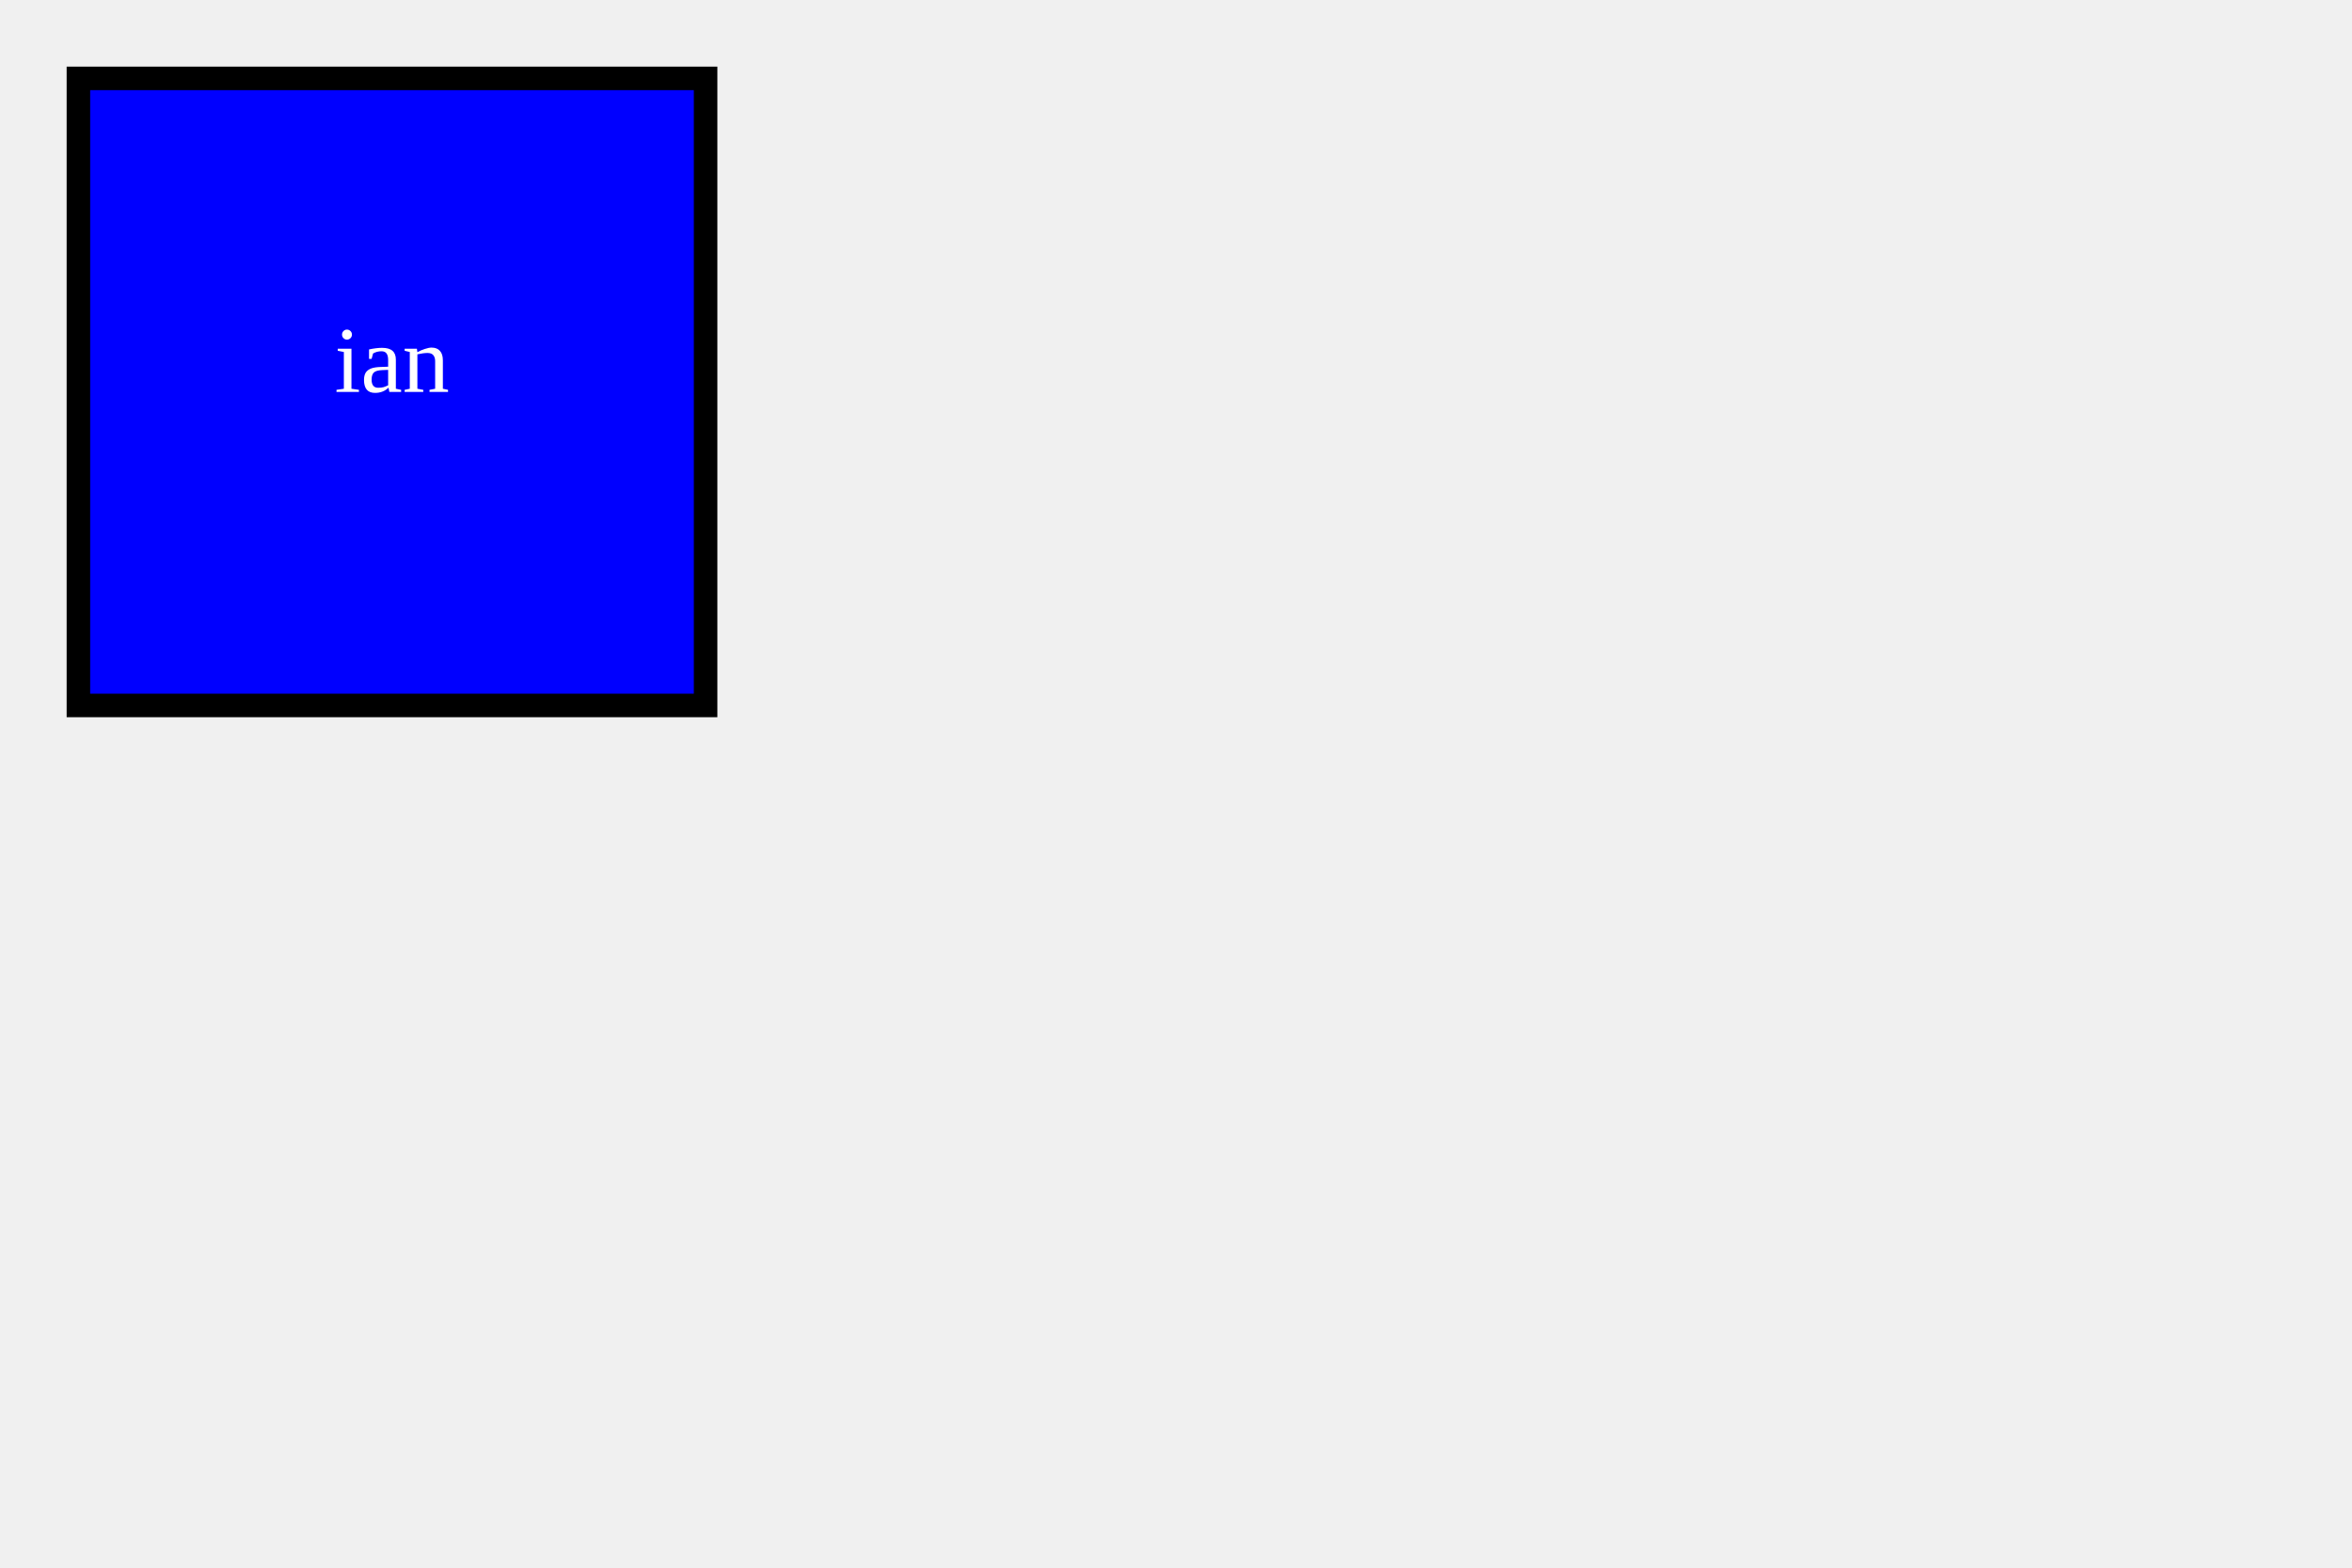
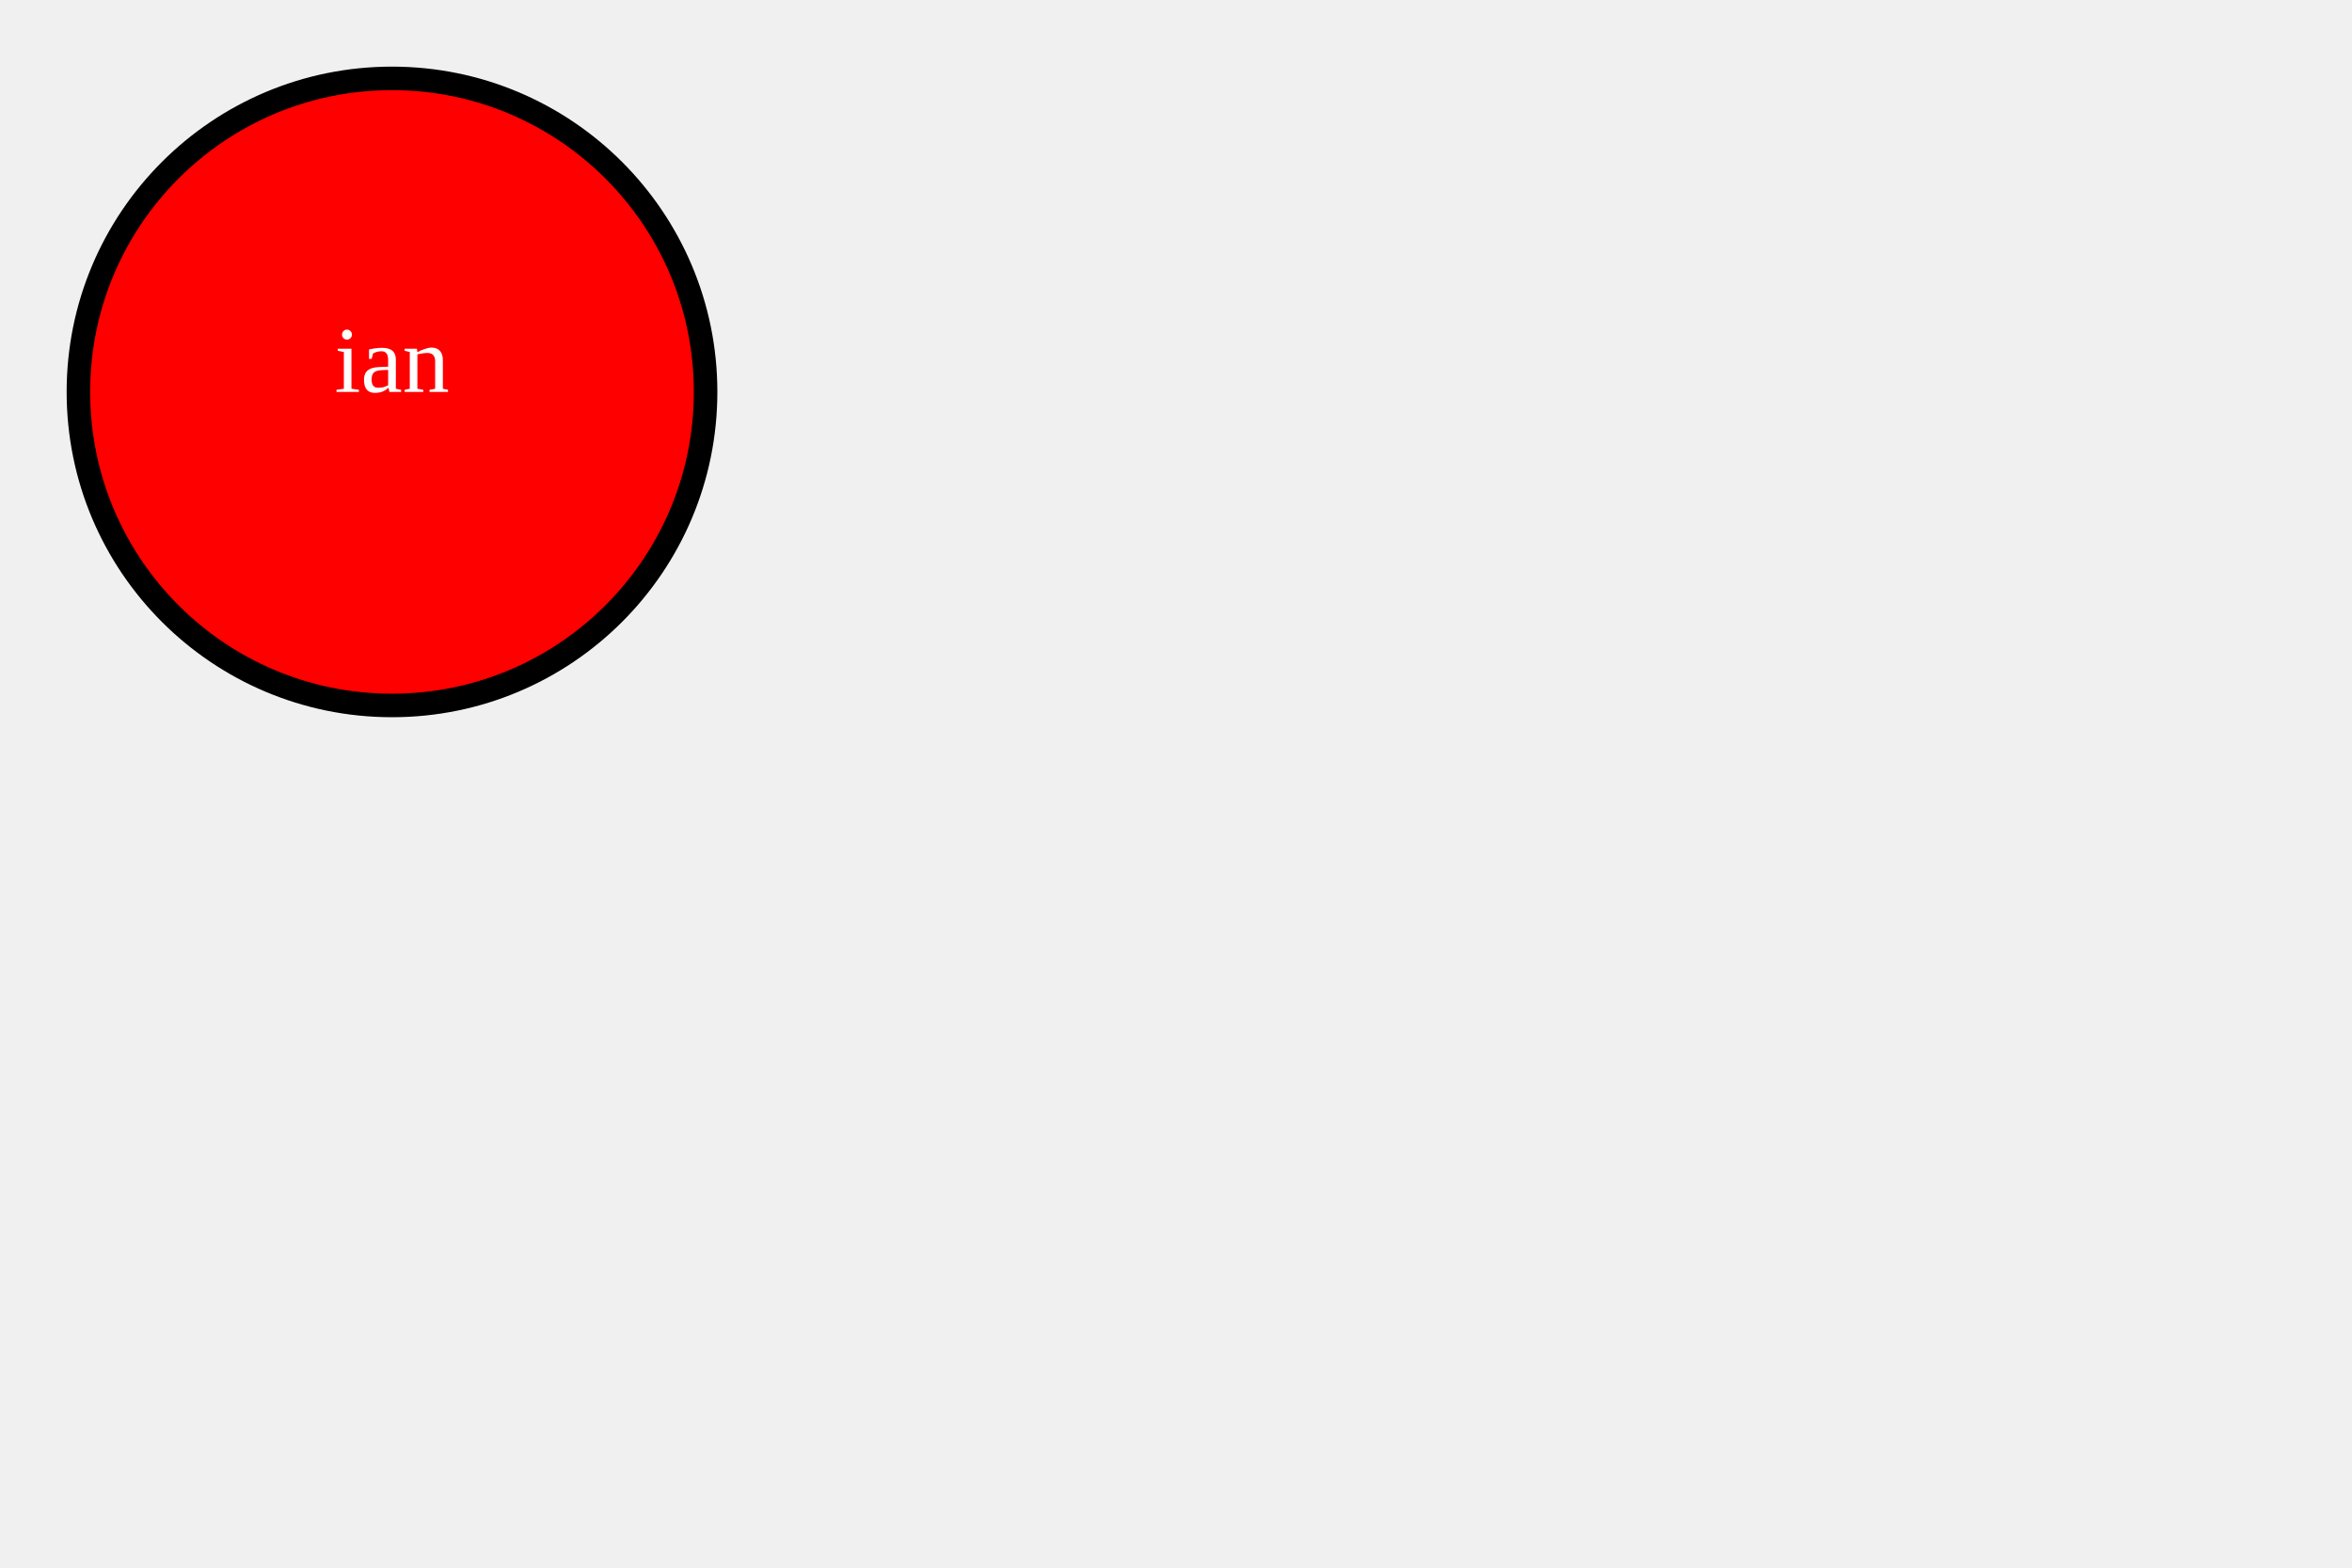
<svg width="300" height="200">
-   <rect x="10" y="10" width="80" height="80" stroke="black" stroke-width="3" fill="blue" />
+   <circle cx="50" cy="50" r="40" stroke="black" stroke-width="3" fill="red" />
  <text x="50" y="50" text-anchor="middle" fill="white">ian</text>
</svg>
